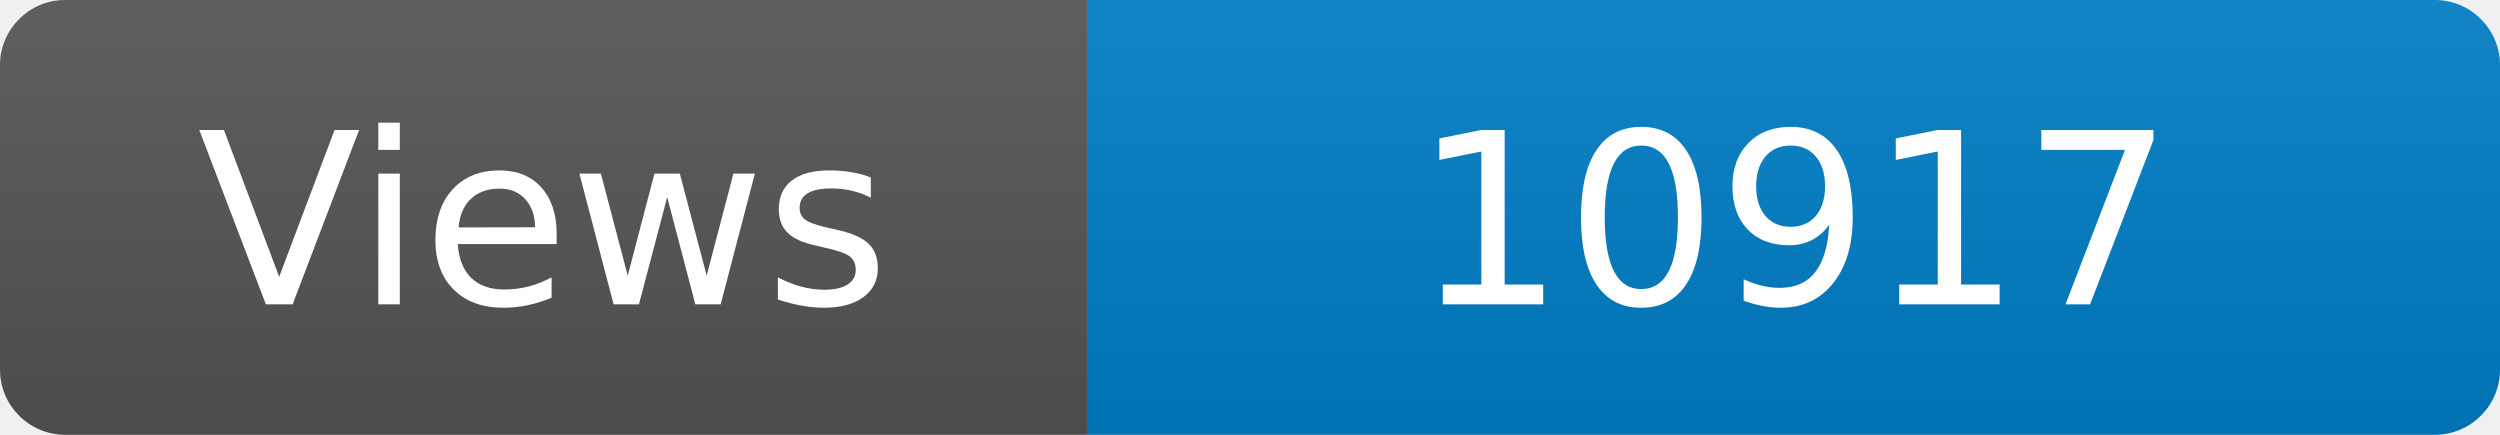
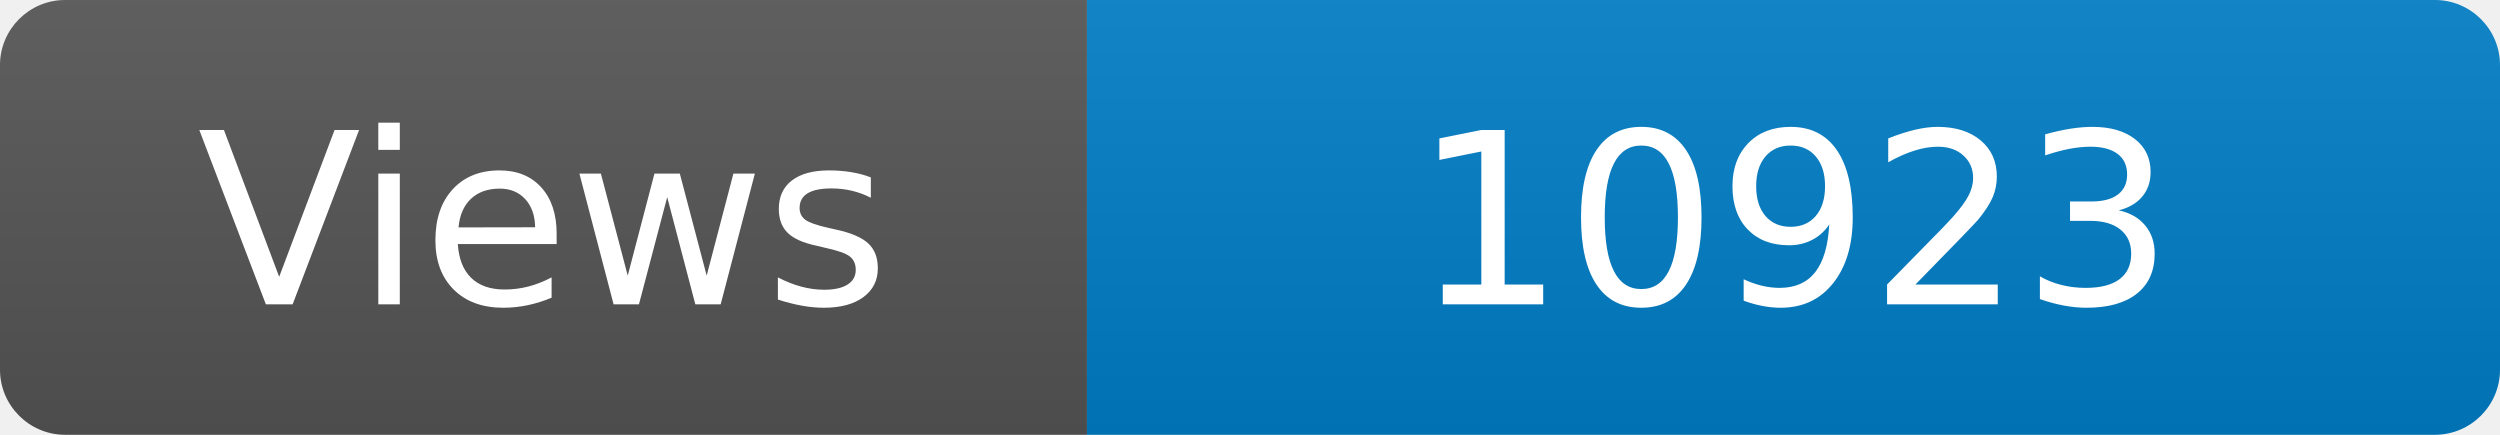
<svg xmlns="http://www.w3.org/2000/svg" width="115" height="20" role="img" aria-label="Maintained?: yes">
  <linearGradient id="s" x2="0" y2="100%">
    <stop offset="0" stop-color="#bbb" stop-opacity=".1" />
    <stop offset="1" stop-opacity=".1" />
  </linearGradient>
  <clipPath id="r">
    <rect width="115" height="20" rx="3" fill="#fff" />
  </clipPath>
  <g clip-path="url(#r)">
    <rect width="50" height="20" fill="#555" />
    <rect x="50" width="160" height="20" fill="#007ec6" />
    <rect width="115" height="20" fill="url(#s)" />
  </g>
  <g fill="#fff" text-anchor="middle" font-family="Verdana,Geneva,DejaVu Sans,sans-serif" font-size="110">
    <text x="250" y="140" transform="scale(.1)" fill="#fff">Views</text>
-     <text x="825" y="140" transform="scale(.1)" fill="#fff">10917</text>
+     <text x="825" y="140" transform="scale(.1)" fill="#fff">10923</text>
  </g>
</svg>
